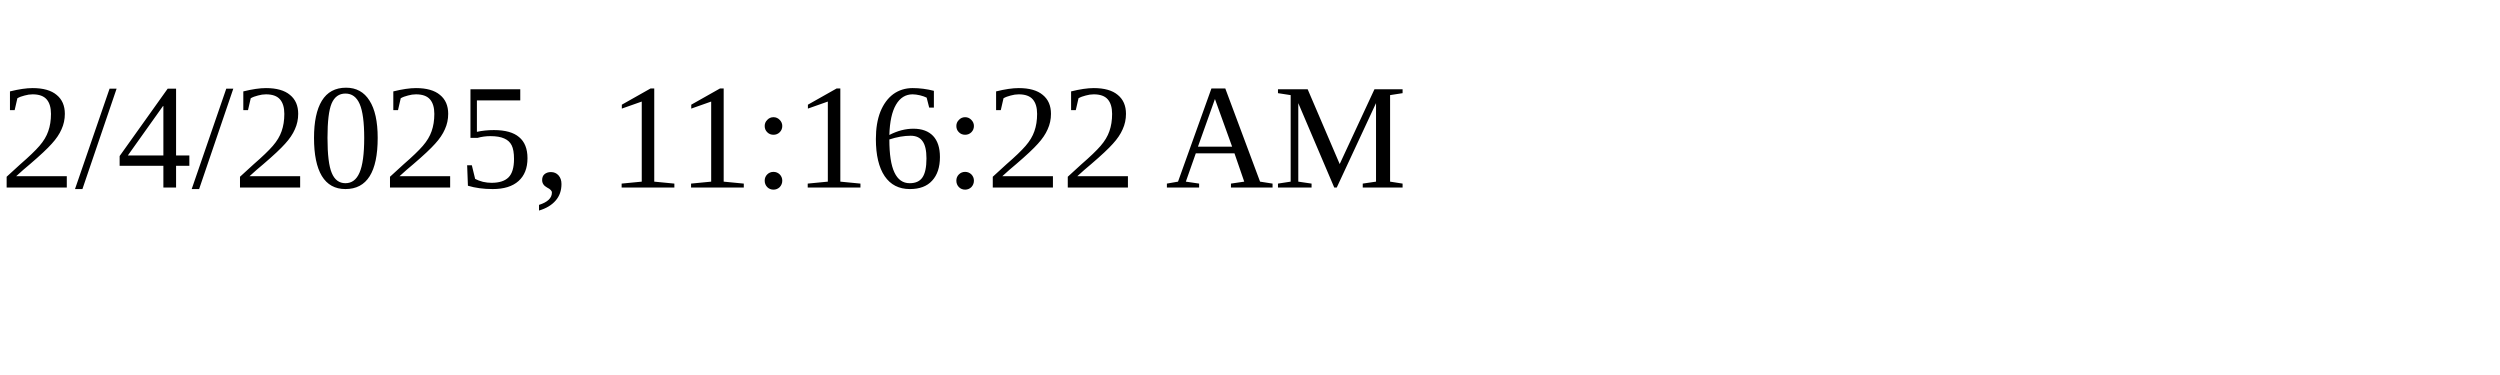
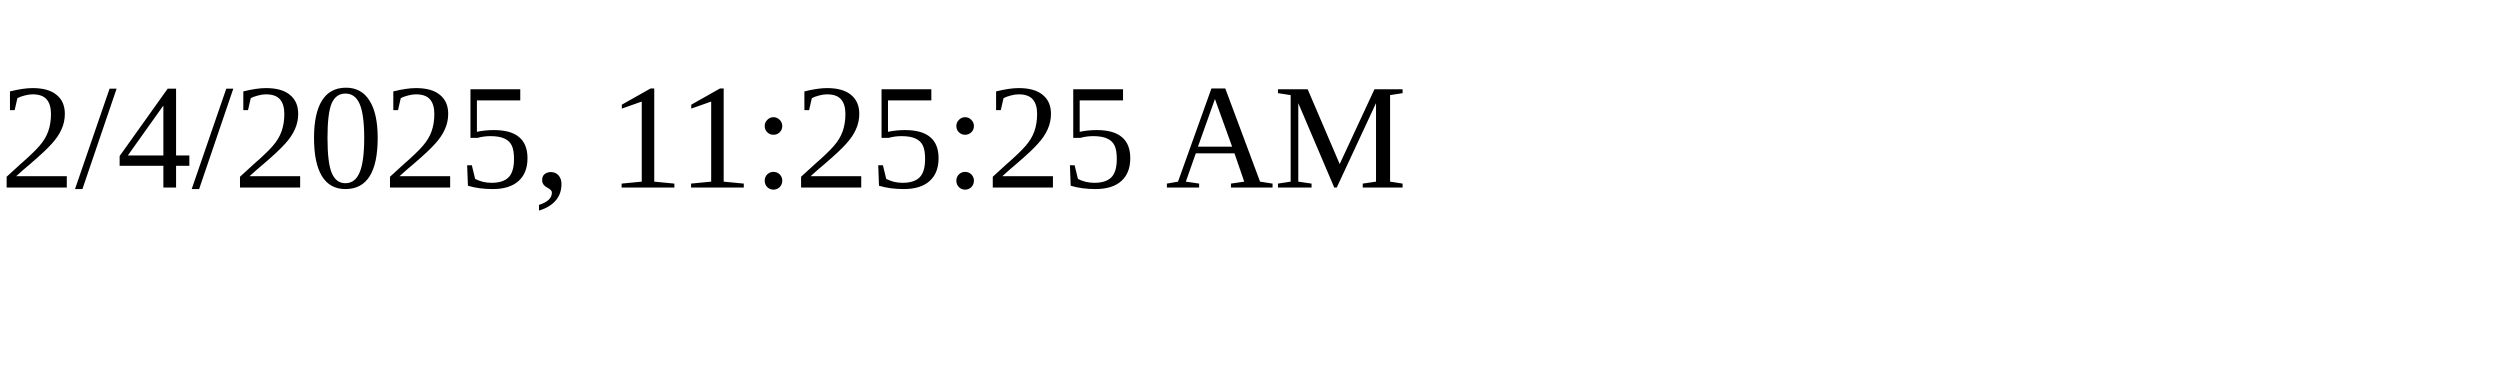
<svg xmlns="http://www.w3.org/2000/svg" height="30" width="200">
-   <text x="0" y="15">2/4/2025, 11:16:22 AM</text>
+   <text x="0" y="15">2/4/2025, 11:25:25 AM</text>
</svg>
